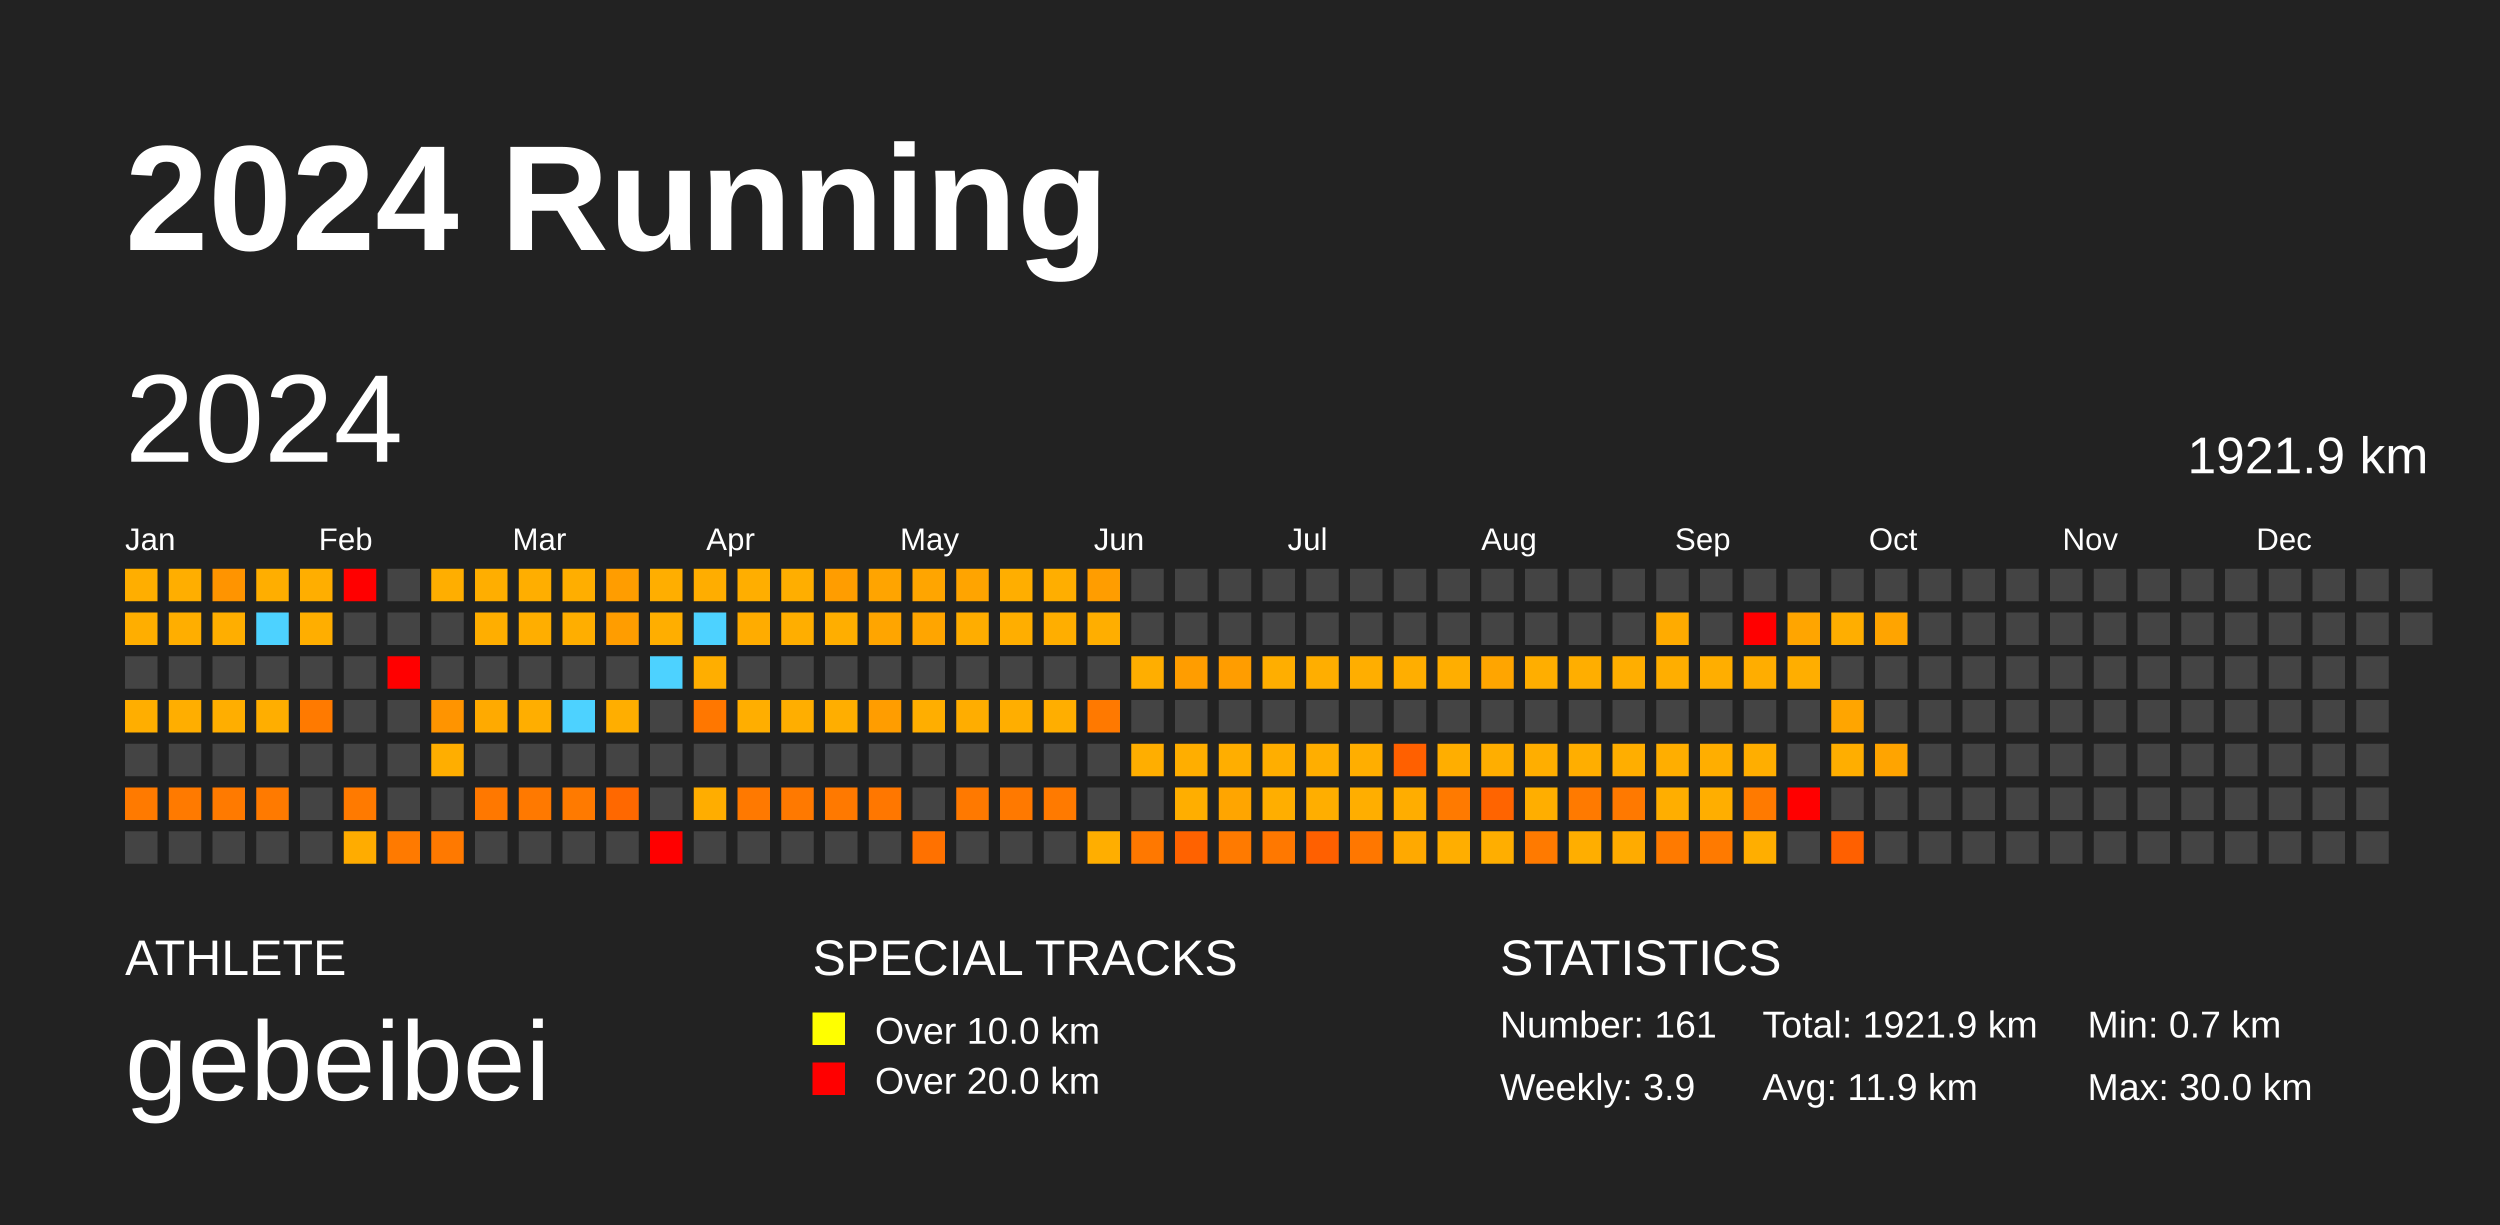
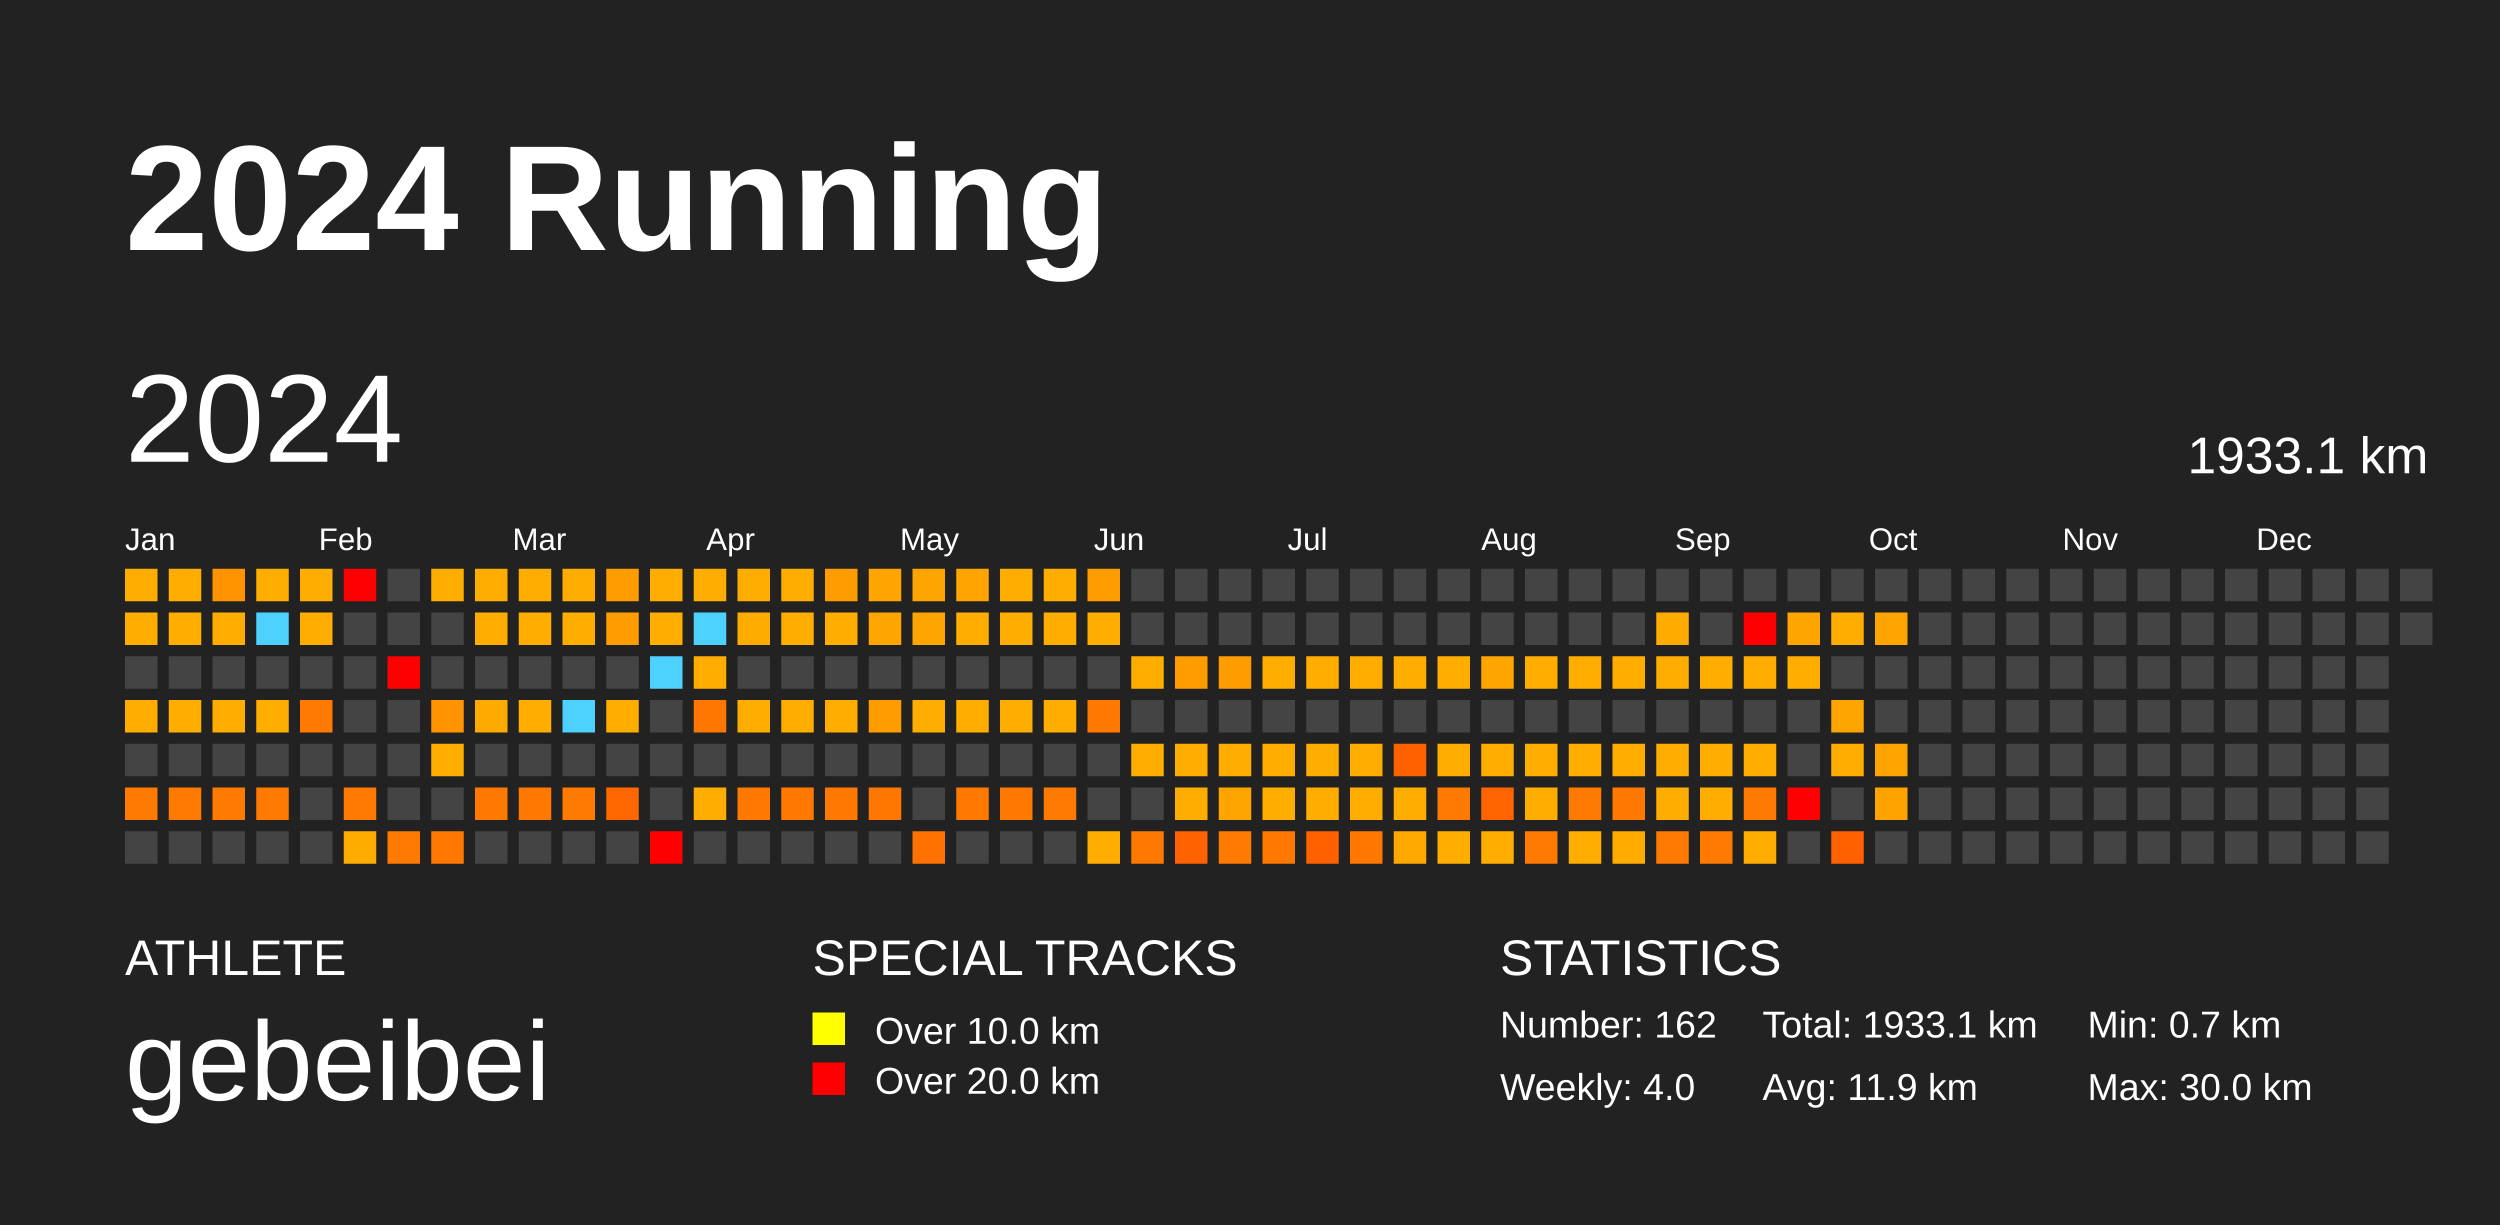
<svg xmlns="http://www.w3.org/2000/svg" baseProfile="full" height="98mm" version="1.1" viewBox="0,0,200,98" width="200mm">
  <defs />
  <rect fill="#222222" height="98" width="200" x="0" y="0" />
  <text fill="#FFFFFF" style="font-size:12px; font-family:Arial; font-weight:bold;" x="10" y="20">2024 Running</text>
  <text fill="#FFFFFF" style="font-size:4px; font-family:Arial" x="10" y="78">ATHLETE</text>
  <text fill="#FFFFFF" style="font-size:9px; font-family:Arial" x="10" y="88">gebeibei</text>
  <text fill="#FFFFFF" style="font-size:4px; font-family:Arial" x="65" y="78">SPECIAL TRACKS</text>
  <rect fill="yellow" height="2.6" width="2.6" x="65" y="81" />
  <text fill="#FFFFFF" style="font-size:3px; font-family:Arial" x="70" y="83.5">Over 10.0 km</text>
  <rect fill="red" height="2.6" width="2.6" x="65" y="85" />
  <text fill="#FFFFFF" style="font-size:3px; font-family:Arial" x="70" y="87.5">Over 20.0 km</text>
  <text fill="#FFFFFF" style="font-size:4px; font-family:Arial" x="120" y="78">STATISTICS</text>
-   <text fill="#FFFFFF" style="font-size:3px; font-family:Arial" x="120" y="83">Number: 161</text>
-   <text fill="#FFFFFF" style="font-size:3px; font-family:Arial" x="120" y="88">Weekly: 3.9</text>
-   <text fill="#FFFFFF" style="font-size:3px; font-family:Arial" x="141" y="83">Total: 1921.9 km</text>
+   <text fill="#FFFFFF" style="font-size:3px; font-family:Arial" x="120" y="83">Number: 162</text>
+   <text fill="#FFFFFF" style="font-size:3px; font-family:Arial" x="120" y="88">Weekly: 4.0</text>
+   <text fill="#FFFFFF" style="font-size:3px; font-family:Arial" x="141" y="83">Total: 1933.1 km</text>
  <text fill="#FFFFFF" style="font-size:3px; font-family:Arial" x="141" y="88">Avg: 11.9 km</text>
  <text fill="#FFFFFF" style="font-size:3px; font-family:Arial" x="167" y="83">Min: 0.7 km</text>
  <text fill="#FFFFFF" style="font-size:3px; font-family:Arial" x="167" y="88">Max: 30.0 km</text>
  <text dominant-baseline="hanging" fill="#FFFFFF" style="font-size:10.0px; font-family:Arial;" x="10" y="30">2024</text>
-   <text dominant-baseline="hanging" fill="#FFFFFF" style="font-size:4.125px; font-family:Arial;" x="175" y="35">1921.9 km</text>
+   <text dominant-baseline="hanging" fill="#FFFFFF" style="font-size:4.125px; font-family:Arial;" x="175" y="35">1933.1 km</text>
  <text fill="#FFFFFF" style="font-size:2.5px; font-family:Arial" x="10.0" y="44">Jan</text>
  <text fill="#FFFFFF" style="font-size:2.5px; font-family:Arial" x="25.5" y="44">Feb</text>
  <text fill="#FFFFFF" style="font-size:2.5px; font-family:Arial" x="41.0" y="44">Mar</text>
  <text fill="#FFFFFF" style="font-size:2.5px; font-family:Arial" x="56.5" y="44">Apr</text>
  <text fill="#FFFFFF" style="font-size:2.5px; font-family:Arial" x="72.0" y="44">May</text>
  <text fill="#FFFFFF" style="font-size:2.5px; font-family:Arial" x="87.5" y="44">Jun</text>
  <text fill="#FFFFFF" style="font-size:2.5px; font-family:Arial" x="103.0" y="44">Jul</text>
  <text fill="#FFFFFF" style="font-size:2.5px; font-family:Arial" x="118.5" y="44">Aug</text>
  <text fill="#FFFFFF" style="font-size:2.5px; font-family:Arial" x="134.0" y="44">Sep</text>
  <text fill="#FFFFFF" style="font-size:2.5px; font-family:Arial" x="149.5" y="44">Oct</text>
  <text fill="#FFFFFF" style="font-size:2.5px; font-family:Arial" x="165.0" y="44">Nov</text>
  <text fill="#FFFFFF" style="font-size:2.5px; font-family:Arial" x="180.5" y="44">Dec</text>
  <rect fill="#ffae00" height="2.6" width="2.6" x="10.0" y="45.5" />
  <rect fill="#ffae00" height="2.6" width="2.6" x="10.0" y="49.0" />
  <rect fill="#444444" height="2.6" width="2.6" x="10.0" y="52.5" />
  <rect fill="#ffae00" height="2.6" width="2.6" x="10.0" y="56.0" />
  <rect fill="#444444" height="2.6" width="2.6" x="10.0" y="59.5" />
  <rect fill="#ff7a00" height="2.6" width="2.6" x="10.0" y="63.0" />
  <rect fill="#444444" height="2.6" width="2.6" x="10.0" y="66.5" />
  <rect fill="#ffae00" height="2.6" width="2.6" x="13.5" y="45.5" />
  <rect fill="#ffae00" height="2.6" width="2.6" x="13.5" y="49.0" />
  <rect fill="#444444" height="2.6" width="2.6" x="13.5" y="52.5" />
  <rect fill="#ffae00" height="2.6" width="2.6" x="13.5" y="56.0" />
  <rect fill="#444444" height="2.6" width="2.6" x="13.5" y="59.5" />
  <rect fill="#ff7a00" height="2.6" width="2.6" x="13.5" y="63.0" />
  <rect fill="#444444" height="2.6" width="2.6" x="13.5" y="66.5" />
  <rect fill="#ff9400" height="2.6" width="2.6" x="17.0" y="45.5" />
  <rect fill="#ffae00" height="2.6" width="2.6" x="17.0" y="49.0" />
  <rect fill="#444444" height="2.6" width="2.6" x="17.0" y="52.5" />
  <rect fill="#ffae00" height="2.6" width="2.6" x="17.0" y="56.0" />
  <rect fill="#444444" height="2.6" width="2.6" x="17.0" y="59.5" />
  <rect fill="#ff7a00" height="2.6" width="2.6" x="17.0" y="63.0" />
  <rect fill="#444444" height="2.6" width="2.6" x="17.0" y="66.5" />
  <rect fill="#ffae00" height="2.6" width="2.6" x="20.5" y="45.5" />
  <rect fill="#4dd2ff" height="2.6" width="2.6" x="20.5" y="49.0" />
  <rect fill="#444444" height="2.6" width="2.6" x="20.5" y="52.5" />
  <rect fill="#ffae00" height="2.6" width="2.6" x="20.5" y="56.0" />
  <rect fill="#444444" height="2.6" width="2.6" x="20.5" y="59.5" />
  <rect fill="#ff7a00" height="2.6" width="2.6" x="20.5" y="63.0" />
  <rect fill="#444444" height="2.6" width="2.6" x="20.5" y="66.5" />
  <rect fill="#ffae00" height="2.6" width="2.6" x="24.0" y="45.5" />
  <rect fill="#ffae00" height="2.6" width="2.6" x="24.0" y="49.0" />
  <rect fill="#444444" height="2.6" width="2.6" x="24.0" y="52.5" />
  <rect fill="#ff7a00" height="2.6" width="2.6" x="24.0" y="56.0" />
  <rect fill="#444444" height="2.6" width="2.6" x="24.0" y="59.5" />
  <rect fill="#444444" height="2.6" width="2.6" x="24.0" y="63.0" />
  <rect fill="#444444" height="2.6" width="2.6" x="24.0" y="66.5" />
  <rect fill="red" height="2.6" width="2.6" x="27.5" y="45.5" />
  <rect fill="#444444" height="2.6" width="2.6" x="27.5" y="49.0" />
  <rect fill="#444444" height="2.6" width="2.6" x="27.5" y="52.5" />
  <rect fill="#444444" height="2.6" width="2.6" x="27.5" y="56.0" />
  <rect fill="#444444" height="2.6" width="2.6" x="27.5" y="59.5" />
  <rect fill="#ff7a00" height="2.6" width="2.6" x="27.5" y="63.0" />
  <rect fill="#ffac00" height="2.6" width="2.6" x="27.5" y="66.5" />
  <rect fill="#444444" height="2.6" width="2.6" x="31.0" y="45.5" />
  <rect fill="#444444" height="2.6" width="2.6" x="31.0" y="49.0" />
  <rect fill="red" height="2.6" width="2.6" x="31.0" y="52.5" />
  <rect fill="#444444" height="2.6" width="2.6" x="31.0" y="56.0" />
  <rect fill="#444444" height="2.6" width="2.6" x="31.0" y="59.5" />
  <rect fill="#444444" height="2.6" width="2.6" x="31.0" y="63.0" />
  <rect fill="#ff7a00" height="2.6" width="2.6" x="31.0" y="66.5" />
  <rect fill="#ffae00" height="2.6" width="2.6" x="34.5" y="45.5" />
  <rect fill="#444444" height="2.6" width="2.6" x="34.5" y="49.0" />
  <rect fill="#444444" height="2.6" width="2.6" x="34.5" y="52.5" />
  <rect fill="#ff9400" height="2.6" width="2.6" x="34.5" y="56.0" />
  <rect fill="#ffae00" height="2.6" width="2.6" x="34.5" y="59.5" />
  <rect fill="#444444" height="2.6" width="2.6" x="34.5" y="63.0" />
  <rect fill="#ff7900" height="2.6" width="2.6" x="34.5" y="66.5" />
  <rect fill="#ffae00" height="2.6" width="2.6" x="38.0" y="45.5" />
  <rect fill="#ffae00" height="2.6" width="2.6" x="38.0" y="49.0" />
  <rect fill="#444444" height="2.6" width="2.6" x="38.0" y="52.5" />
  <rect fill="#ffaa00" height="2.6" width="2.6" x="38.0" y="56.0" />
  <rect fill="#444444" height="2.6" width="2.6" x="38.0" y="59.5" />
  <rect fill="#ff7800" height="2.6" width="2.6" x="38.0" y="63.0" />
  <rect fill="#444444" height="2.6" width="2.6" x="38.0" y="66.5" />
  <rect fill="#ffae00" height="2.6" width="2.6" x="41.5" y="45.5" />
  <rect fill="#ffae00" height="2.6" width="2.6" x="41.5" y="49.0" />
  <rect fill="#444444" height="2.6" width="2.6" x="41.5" y="52.5" />
  <rect fill="#ffae00" height="2.6" width="2.6" x="41.5" y="56.0" />
  <rect fill="#444444" height="2.6" width="2.6" x="41.5" y="59.5" />
  <rect fill="#ff7900" height="2.6" width="2.6" x="41.5" y="63.0" />
  <rect fill="#444444" height="2.6" width="2.6" x="41.5" y="66.5" />
  <rect fill="#ffae00" height="2.6" width="2.6" x="45.0" y="45.5" />
  <rect fill="#ffae00" height="2.6" width="2.6" x="45.0" y="49.0" />
  <rect fill="#444444" height="2.6" width="2.6" x="45.0" y="52.5" />
  <rect fill="#4dd2ff" height="2.6" width="2.6" x="45.0" y="56.0" />
  <rect fill="#444444" height="2.6" width="2.6" x="45.0" y="59.5" />
  <rect fill="#ff7a00" height="2.6" width="2.6" x="45.0" y="63.0" />
  <rect fill="#444444" height="2.6" width="2.6" x="45.0" y="66.5" />
  <rect fill="#ff9d00" height="2.6" width="2.6" x="48.5" y="45.5" />
  <rect fill="#ff9d00" height="2.6" width="2.6" x="48.5" y="49.0" />
  <rect fill="#444444" height="2.6" width="2.6" x="48.5" y="52.5" />
  <rect fill="#ffae00" height="2.6" width="2.6" x="48.5" y="56.0" />
  <rect fill="#444444" height="2.6" width="2.6" x="48.5" y="59.5" />
  <rect fill="#ff6800" height="2.6" width="2.6" x="48.5" y="63.0" />
  <rect fill="#444444" height="2.6" width="2.6" x="48.5" y="66.5" />
  <rect fill="#ffae00" height="2.6" width="2.6" x="52.0" y="45.5" />
  <rect fill="#ffae00" height="2.6" width="2.6" x="52.0" y="49.0" />
  <rect fill="#4dd2ff" height="2.6" width="2.6" x="52.0" y="52.5" />
  <rect fill="#444444" height="2.6" width="2.6" x="52.0" y="56.0" />
  <rect fill="#444444" height="2.6" width="2.6" x="52.0" y="59.5" />
  <rect fill="#444444" height="2.6" width="2.6" x="52.0" y="63.0" />
  <rect fill="red" height="2.6" width="2.6" x="52.0" y="66.5" />
  <rect fill="#ffad00" height="2.6" width="2.6" x="55.5" y="45.5" />
  <rect fill="#4dd2ff" height="2.6" width="2.6" x="55.5" y="49.0" />
  <rect fill="#ffae00" height="2.6" width="2.6" x="55.5" y="52.5" />
  <rect fill="#ff7700" height="2.6" width="2.6" x="55.5" y="56.0" />
  <rect fill="#444444" height="2.6" width="2.6" x="55.5" y="59.5" />
  <rect fill="#ffad00" height="2.6" width="2.6" x="55.5" y="63.0" />
  <rect fill="#444444" height="2.6" width="2.6" x="55.5" y="66.5" />
  <rect fill="#ffae00" height="2.6" width="2.6" x="59.0" y="45.5" />
  <rect fill="#ffac00" height="2.6" width="2.6" x="59.0" y="49.0" />
  <rect fill="#444444" height="2.6" width="2.6" x="59.0" y="52.5" />
  <rect fill="#ffae00" height="2.6" width="2.6" x="59.0" y="56.0" />
  <rect fill="#444444" height="2.6" width="2.6" x="59.0" y="59.5" />
  <rect fill="#ff7900" height="2.6" width="2.6" x="59.0" y="63.0" />
  <rect fill="#444444" height="2.6" width="2.6" x="59.0" y="66.5" />
  <rect fill="#ffae00" height="2.6" width="2.6" x="62.5" y="45.5" />
  <rect fill="#ffae00" height="2.6" width="2.6" x="62.5" y="49.0" />
  <rect fill="#444444" height="2.6" width="2.6" x="62.5" y="52.5" />
  <rect fill="#ffae00" height="2.6" width="2.6" x="62.5" y="56.0" />
  <rect fill="#444444" height="2.6" width="2.6" x="62.5" y="59.5" />
  <rect fill="#ff7900" height="2.6" width="2.6" x="62.5" y="63.0" />
  <rect fill="#444444" height="2.6" width="2.6" x="62.5" y="66.5" />
  <rect fill="#ff9d00" height="2.6" width="2.6" x="66.0" y="45.5" />
  <rect fill="#ffae00" height="2.6" width="2.6" x="66.0" y="49.0" />
  <rect fill="#444444" height="2.6" width="2.6" x="66.0" y="52.5" />
  <rect fill="#ffae00" height="2.6" width="2.6" x="66.0" y="56.0" />
  <rect fill="#444444" height="2.6" width="2.6" x="66.0" y="59.5" />
  <rect fill="#ff7900" height="2.6" width="2.6" x="66.0" y="63.0" />
  <rect fill="#444444" height="2.6" width="2.6" x="66.0" y="66.5" />
  <rect fill="#ffa400" height="2.6" width="2.6" x="69.5" y="45.5" />
  <rect fill="#ffa500" height="2.6" width="2.6" x="69.5" y="49.0" />
  <rect fill="#444444" height="2.6" width="2.6" x="69.5" y="52.5" />
  <rect fill="#ff9d00" height="2.6" width="2.6" x="69.5" y="56.0" />
  <rect fill="#444444" height="2.6" width="2.6" x="69.5" y="59.5" />
  <rect fill="#ff7700" height="2.6" width="2.6" x="69.5" y="63.0" />
  <rect fill="#444444" height="2.6" width="2.6" x="69.5" y="66.5" />
  <rect fill="#ffa500" height="2.6" width="2.6" x="73.0" y="45.5" />
  <rect fill="#ffa500" height="2.6" width="2.6" x="73.0" y="49.0" />
  <rect fill="#444444" height="2.6" width="2.6" x="73.0" y="52.5" />
  <rect fill="#ffae00" height="2.6" width="2.6" x="73.0" y="56.0" />
  <rect fill="#444444" height="2.6" width="2.6" x="73.0" y="59.5" />
  <rect fill="#444444" height="2.6" width="2.6" x="73.0" y="63.0" />
  <rect fill="#ff7100" height="2.6" width="2.6" x="73.0" y="66.5" />
  <rect fill="#ffa400" height="2.6" width="2.6" x="76.5" y="45.5" />
  <rect fill="#ffad00" height="2.6" width="2.6" x="76.5" y="49.0" />
  <rect fill="#444444" height="2.6" width="2.6" x="76.5" y="52.5" />
  <rect fill="#ffad00" height="2.6" width="2.6" x="76.5" y="56.0" />
  <rect fill="#444444" height="2.6" width="2.6" x="76.5" y="59.5" />
  <rect fill="#ff7900" height="2.6" width="2.6" x="76.5" y="63.0" />
  <rect fill="#444444" height="2.6" width="2.6" x="76.5" y="66.5" />
  <rect fill="#ffae00" height="2.6" width="2.6" x="80.0" y="45.5" />
  <rect fill="#ffae00" height="2.6" width="2.6" x="80.0" y="49.0" />
  <rect fill="#444444" height="2.6" width="2.6" x="80.0" y="52.5" />
  <rect fill="#ffae00" height="2.6" width="2.6" x="80.0" y="56.0" />
  <rect fill="#444444" height="2.6" width="2.6" x="80.0" y="59.5" />
  <rect fill="#ff7900" height="2.6" width="2.6" x="80.0" y="63.0" />
  <rect fill="#444444" height="2.6" width="2.6" x="80.0" y="66.5" />
  <rect fill="#ffae00" height="2.6" width="2.6" x="83.5" y="45.5" />
  <rect fill="#ffae00" height="2.6" width="2.6" x="83.5" y="49.0" />
  <rect fill="#444444" height="2.6" width="2.6" x="83.5" y="52.5" />
  <rect fill="#ffae00" height="2.6" width="2.6" x="83.5" y="56.0" />
  <rect fill="#444444" height="2.6" width="2.6" x="83.5" y="59.5" />
  <rect fill="#ff7a00" height="2.6" width="2.6" x="83.5" y="63.0" />
  <rect fill="#444444" height="2.6" width="2.6" x="83.5" y="66.5" />
  <rect fill="#ff9d00" height="2.6" width="2.6" x="87.0" y="45.5" />
  <rect fill="#ffae00" height="2.6" width="2.6" x="87.0" y="49.0" />
  <rect fill="#444444" height="2.6" width="2.6" x="87.0" y="52.5" />
  <rect fill="#ff7900" height="2.6" width="2.6" x="87.0" y="56.0" />
  <rect fill="#444444" height="2.6" width="2.6" x="87.0" y="59.5" />
  <rect fill="#444444" height="2.6" width="2.6" x="87.0" y="63.0" />
  <rect fill="#ffae00" height="2.6" width="2.6" x="87.0" y="66.5" />
  <rect fill="#444444" height="2.6" width="2.6" x="90.5" y="45.5" />
  <rect fill="#444444" height="2.6" width="2.6" x="90.5" y="49.0" />
  <rect fill="#ffae00" height="2.6" width="2.6" x="90.5" y="52.5" />
  <rect fill="#444444" height="2.6" width="2.6" x="90.5" y="56.0" />
  <rect fill="#ffae00" height="2.6" width="2.6" x="90.5" y="59.5" />
  <rect fill="#444444" height="2.6" width="2.6" x="90.5" y="63.0" />
  <rect fill="#ff7800" height="2.6" width="2.6" x="90.5" y="66.5" />
  <rect fill="#444444" height="2.6" width="2.6" x="94.0" y="45.5" />
  <rect fill="#444444" height="2.6" width="2.6" x="94.0" y="49.0" />
  <rect fill="#ff9d00" height="2.6" width="2.6" x="94.0" y="52.5" />
  <rect fill="#444444" height="2.6" width="2.6" x="94.0" y="56.0" />
  <rect fill="#ffae00" height="2.6" width="2.6" x="94.0" y="59.5" />
  <rect fill="#ffae00" height="2.6" width="2.6" x="94.0" y="63.0" />
  <rect fill="#ff6200" height="2.6" width="2.6" x="94.0" y="66.5" />
  <rect fill="#444444" height="2.6" width="2.6" x="97.5" y="45.5" />
  <rect fill="#444444" height="2.6" width="2.6" x="97.5" y="49.0" />
  <rect fill="#ff9d00" height="2.6" width="2.6" x="97.5" y="52.5" />
  <rect fill="#444444" height="2.6" width="2.6" x="97.5" y="56.0" />
  <rect fill="#ffae00" height="2.6" width="2.6" x="97.5" y="59.5" />
  <rect fill="#ffa500" height="2.6" width="2.6" x="97.5" y="63.0" />
  <rect fill="#ff7a00" height="2.6" width="2.6" x="97.5" y="66.5" />
  <rect fill="#444444" height="2.6" width="2.6" x="101.0" y="45.5" />
  <rect fill="#444444" height="2.6" width="2.6" x="101.0" y="49.0" />
  <rect fill="#ffae00" height="2.6" width="2.6" x="101.0" y="52.5" />
  <rect fill="#444444" height="2.6" width="2.6" x="101.0" y="56.0" />
  <rect fill="#ffae00" height="2.6" width="2.6" x="101.0" y="59.5" />
  <rect fill="#ffae00" height="2.6" width="2.6" x="101.0" y="63.0" />
  <rect fill="#ff7800" height="2.6" width="2.6" x="101.0" y="66.5" />
  <rect fill="#444444" height="2.6" width="2.6" x="104.5" y="45.5" />
  <rect fill="#444444" height="2.6" width="2.6" x="104.5" y="49.0" />
  <rect fill="#ffae00" height="2.6" width="2.6" x="104.5" y="52.5" />
  <rect fill="#444444" height="2.6" width="2.6" x="104.5" y="56.0" />
  <rect fill="#ffae00" height="2.6" width="2.6" x="104.5" y="59.5" />
  <rect fill="#ffae00" height="2.6" width="2.6" x="104.5" y="63.0" />
  <rect fill="#ff6000" height="2.6" width="2.6" x="104.5" y="66.5" />
  <rect fill="#444444" height="2.6" width="2.6" x="108.0" y="45.5" />
  <rect fill="#444444" height="2.6" width="2.6" x="108.0" y="49.0" />
  <rect fill="#ffae00" height="2.6" width="2.6" x="108.0" y="52.5" />
  <rect fill="#444444" height="2.6" width="2.6" x="108.0" y="56.0" />
  <rect fill="#ffae00" height="2.6" width="2.6" x="108.0" y="59.5" />
  <rect fill="#ffae00" height="2.6" width="2.6" x="108.0" y="63.0" />
  <rect fill="#ff7700" height="2.6" width="2.6" x="108.0" y="66.5" />
  <rect fill="#444444" height="2.6" width="2.6" x="111.5" y="45.5" />
  <rect fill="#444444" height="2.6" width="2.6" x="111.5" y="49.0" />
  <rect fill="#ffae00" height="2.6" width="2.6" x="111.5" y="52.5" />
  <rect fill="#444444" height="2.6" width="2.6" x="111.5" y="56.0" />
  <rect fill="#ff6000" height="2.6" width="2.6" x="111.5" y="59.5" />
  <rect fill="#ffad00" height="2.6" width="2.6" x="111.5" y="63.0" />
  <rect fill="#ffa900" height="2.6" width="2.6" x="111.5" y="66.5" />
  <rect fill="#444444" height="2.6" width="2.6" x="115.0" y="45.5" />
  <rect fill="#444444" height="2.6" width="2.6" x="115.0" y="49.0" />
  <rect fill="#ffae00" height="2.6" width="2.6" x="115.0" y="52.5" />
  <rect fill="#444444" height="2.6" width="2.6" x="115.0" y="56.0" />
  <rect fill="#ffae00" height="2.6" width="2.6" x="115.0" y="59.5" />
  <rect fill="#ff7a00" height="2.6" width="2.6" x="115.0" y="63.0" />
  <rect fill="#ffae00" height="2.6" width="2.6" x="115.0" y="66.5" />
  <rect fill="#444444" height="2.6" width="2.6" x="118.5" y="45.5" />
  <rect fill="#444444" height="2.6" width="2.6" x="118.5" y="49.0" />
  <rect fill="#ffa500" height="2.6" width="2.6" x="118.5" y="52.5" />
  <rect fill="#444444" height="2.6" width="2.6" x="118.5" y="56.0" />
  <rect fill="#ffae00" height="2.6" width="2.6" x="118.5" y="59.5" />
  <rect fill="#ff6400" height="2.6" width="2.6" x="118.5" y="63.0" />
  <rect fill="#ffae00" height="2.6" width="2.6" x="118.5" y="66.5" />
  <rect fill="#444444" height="2.6" width="2.6" x="122.0" y="45.5" />
  <rect fill="#444444" height="2.6" width="2.6" x="122.0" y="49.0" />
  <rect fill="#ffae00" height="2.6" width="2.6" x="122.0" y="52.5" />
  <rect fill="#444444" height="2.6" width="2.6" x="122.0" y="56.0" />
  <rect fill="#ffae00" height="2.6" width="2.6" x="122.0" y="59.5" />
  <rect fill="#ffae00" height="2.6" width="2.6" x="122.0" y="63.0" />
  <rect fill="#ff7a00" height="2.6" width="2.6" x="122.0" y="66.5" />
  <rect fill="#444444" height="2.6" width="2.6" x="125.5" y="45.5" />
  <rect fill="#444444" height="2.6" width="2.6" x="125.5" y="49.0" />
  <rect fill="#ffae00" height="2.6" width="2.6" x="125.5" y="52.5" />
  <rect fill="#444444" height="2.6" width="2.6" x="125.5" y="56.0" />
  <rect fill="#ffae00" height="2.6" width="2.6" x="125.5" y="59.5" />
  <rect fill="#ff7a00" height="2.6" width="2.6" x="125.5" y="63.0" />
  <rect fill="#ffae00" height="2.6" width="2.6" x="125.5" y="66.5" />
  <rect fill="#444444" height="2.6" width="2.6" x="129.0" y="45.5" />
  <rect fill="#444444" height="2.6" width="2.6" x="129.0" y="49.0" />
  <rect fill="#ffae00" height="2.6" width="2.6" x="129.0" y="52.5" />
  <rect fill="#444444" height="2.6" width="2.6" x="129.0" y="56.0" />
  <rect fill="#ffae00" height="2.6" width="2.6" x="129.0" y="59.5" />
  <rect fill="#ff7900" height="2.6" width="2.6" x="129.0" y="63.0" />
  <rect fill="#ffab00" height="2.6" width="2.6" x="129.0" y="66.5" />
  <rect fill="#444444" height="2.6" width="2.6" x="132.5" y="45.5" />
  <rect fill="#ffab00" height="2.6" width="2.6" x="132.5" y="49.0" />
  <rect fill="#ffae00" height="2.6" width="2.6" x="132.5" y="52.5" />
  <rect fill="#444444" height="2.6" width="2.6" x="132.5" y="56.0" />
  <rect fill="#ffae00" height="2.6" width="2.6" x="132.5" y="59.5" />
  <rect fill="#ffae00" height="2.6" width="2.6" x="132.5" y="63.0" />
  <rect fill="#ff7a00" height="2.6" width="2.6" x="132.5" y="66.5" />
  <rect fill="#444444" height="2.6" width="2.6" x="136.0" y="45.5" />
  <rect fill="#444444" height="2.6" width="2.6" x="136.0" y="49.0" />
  <rect fill="#ffae00" height="2.6" width="2.6" x="136.0" y="52.5" />
  <rect fill="#444444" height="2.6" width="2.6" x="136.0" y="56.0" />
  <rect fill="#ffae00" height="2.6" width="2.6" x="136.0" y="59.5" />
  <rect fill="#ffae00" height="2.6" width="2.6" x="136.0" y="63.0" />
  <rect fill="#ff7a00" height="2.6" width="2.6" x="136.0" y="66.5" />
  <rect fill="#444444" height="2.6" width="2.6" x="139.5" y="45.5" />
  <rect fill="red" height="2.6" width="2.6" x="139.5" y="49.0" />
  <rect fill="#ffad00" height="2.6" width="2.6" x="139.5" y="52.5" />
  <rect fill="#444444" height="2.6" width="2.6" x="139.5" y="56.0" />
  <rect fill="#ffae00" height="2.6" width="2.6" x="139.5" y="59.5" />
  <rect fill="#ff7a00" height="2.6" width="2.6" x="139.5" y="63.0" />
  <rect fill="#ffae00" height="2.6" width="2.6" x="139.5" y="66.5" />
  <rect fill="#444444" height="2.6" width="2.6" x="143.0" y="45.5" />
  <rect fill="#ffa500" height="2.6" width="2.6" x="143.0" y="49.0" />
  <rect fill="#ffae00" height="2.6" width="2.6" x="143.0" y="52.5" />
  <rect fill="#444444" height="2.6" width="2.6" x="143.0" y="56.0" />
  <rect fill="#444444" height="2.6" width="2.6" x="143.0" y="59.5" />
  <rect fill="red" height="2.6" width="2.6" x="143.0" y="63.0" />
  <rect fill="#444444" height="2.6" width="2.6" x="143.0" y="66.5" />
  <rect fill="#444444" height="2.6" width="2.6" x="146.5" y="45.5" />
  <rect fill="#ffae00" height="2.6" width="2.6" x="146.5" y="49.0" />
  <rect fill="#444444" height="2.6" width="2.6" x="146.5" y="52.5" />
  <rect fill="#ffa500" height="2.6" width="2.6" x="146.5" y="56.0" />
  <rect fill="#ffae00" height="2.6" width="2.6" x="146.5" y="59.5" />
  <rect fill="#444444" height="2.6" width="2.6" x="146.5" y="63.0" />
  <rect fill="#ff6000" height="2.6" width="2.6" x="146.5" y="66.5" />
  <rect fill="#444444" height="2.6" width="2.6" x="150.0" y="45.5" />
  <rect fill="#ffa400" height="2.6" width="2.6" x="150.0" y="49.0" />
  <rect fill="#444444" height="2.6" width="2.6" x="150.0" y="52.5" />
  <rect fill="#444444" height="2.6" width="2.6" x="150.0" y="56.0" />
  <rect fill="#ffa400" height="2.6" width="2.6" x="150.0" y="59.5" />
-   <rect fill="#444444" height="2.6" width="2.6" x="150.0" y="63.0" />
+   <rect fill="#ffa300" height="2.6" width="2.6" x="150.0" y="63.0" />
  <rect fill="#444444" height="2.6" width="2.6" x="150.0" y="66.5" />
  <rect fill="#444444" height="2.6" width="2.6" x="153.5" y="45.5" />
  <rect fill="#444444" height="2.6" width="2.6" x="153.5" y="49.0" />
  <rect fill="#444444" height="2.6" width="2.6" x="153.5" y="52.5" />
  <rect fill="#444444" height="2.6" width="2.6" x="153.5" y="56.0" />
  <rect fill="#444444" height="2.6" width="2.6" x="153.5" y="59.5" />
  <rect fill="#444444" height="2.6" width="2.6" x="153.5" y="63.0" />
  <rect fill="#444444" height="2.6" width="2.6" x="153.5" y="66.5" />
  <rect fill="#444444" height="2.6" width="2.6" x="157.0" y="45.5" />
  <rect fill="#444444" height="2.6" width="2.6" x="157.0" y="49.0" />
  <rect fill="#444444" height="2.6" width="2.6" x="157.0" y="52.5" />
  <rect fill="#444444" height="2.6" width="2.6" x="157.0" y="56.0" />
  <rect fill="#444444" height="2.6" width="2.6" x="157.0" y="59.5" />
  <rect fill="#444444" height="2.6" width="2.6" x="157.0" y="63.0" />
  <rect fill="#444444" height="2.6" width="2.6" x="157.0" y="66.5" />
  <rect fill="#444444" height="2.6" width="2.6" x="160.5" y="45.5" />
  <rect fill="#444444" height="2.6" width="2.6" x="160.5" y="49.0" />
  <rect fill="#444444" height="2.6" width="2.6" x="160.5" y="52.5" />
  <rect fill="#444444" height="2.6" width="2.6" x="160.5" y="56.0" />
  <rect fill="#444444" height="2.6" width="2.6" x="160.5" y="59.5" />
  <rect fill="#444444" height="2.6" width="2.6" x="160.5" y="63.0" />
  <rect fill="#444444" height="2.6" width="2.6" x="160.5" y="66.5" />
  <rect fill="#444444" height="2.6" width="2.6" x="164.0" y="45.5" />
  <rect fill="#444444" height="2.6" width="2.6" x="164.0" y="49.0" />
  <rect fill="#444444" height="2.6" width="2.6" x="164.0" y="52.5" />
  <rect fill="#444444" height="2.6" width="2.6" x="164.0" y="56.0" />
  <rect fill="#444444" height="2.6" width="2.6" x="164.0" y="59.5" />
  <rect fill="#444444" height="2.6" width="2.6" x="164.0" y="63.0" />
  <rect fill="#444444" height="2.6" width="2.6" x="164.0" y="66.5" />
  <rect fill="#444444" height="2.6" width="2.6" x="167.5" y="45.5" />
  <rect fill="#444444" height="2.6" width="2.6" x="167.5" y="49.0" />
  <rect fill="#444444" height="2.6" width="2.6" x="167.5" y="52.5" />
  <rect fill="#444444" height="2.6" width="2.6" x="167.5" y="56.0" />
  <rect fill="#444444" height="2.6" width="2.6" x="167.5" y="59.5" />
  <rect fill="#444444" height="2.6" width="2.6" x="167.5" y="63.0" />
  <rect fill="#444444" height="2.6" width="2.6" x="167.5" y="66.5" />
  <rect fill="#444444" height="2.6" width="2.6" x="171.0" y="45.5" />
  <rect fill="#444444" height="2.6" width="2.6" x="171.0" y="49.0" />
  <rect fill="#444444" height="2.6" width="2.6" x="171.0" y="52.5" />
  <rect fill="#444444" height="2.6" width="2.6" x="171.0" y="56.0" />
  <rect fill="#444444" height="2.6" width="2.6" x="171.0" y="59.5" />
  <rect fill="#444444" height="2.6" width="2.6" x="171.0" y="63.0" />
  <rect fill="#444444" height="2.6" width="2.6" x="171.0" y="66.5" />
  <rect fill="#444444" height="2.6" width="2.6" x="174.5" y="45.5" />
  <rect fill="#444444" height="2.6" width="2.6" x="174.5" y="49.0" />
  <rect fill="#444444" height="2.6" width="2.6" x="174.5" y="52.5" />
  <rect fill="#444444" height="2.6" width="2.6" x="174.5" y="56.0" />
  <rect fill="#444444" height="2.6" width="2.6" x="174.5" y="59.5" />
  <rect fill="#444444" height="2.6" width="2.6" x="174.5" y="63.0" />
  <rect fill="#444444" height="2.6" width="2.6" x="174.5" y="66.5" />
  <rect fill="#444444" height="2.6" width="2.6" x="178.0" y="45.5" />
  <rect fill="#444444" height="2.6" width="2.6" x="178.0" y="49.0" />
  <rect fill="#444444" height="2.6" width="2.6" x="178.0" y="52.5" />
  <rect fill="#444444" height="2.6" width="2.6" x="178.0" y="56.0" />
  <rect fill="#444444" height="2.6" width="2.6" x="178.0" y="59.5" />
  <rect fill="#444444" height="2.6" width="2.6" x="178.0" y="63.0" />
  <rect fill="#444444" height="2.6" width="2.6" x="178.0" y="66.5" />
  <rect fill="#444444" height="2.6" width="2.6" x="181.5" y="45.5" />
  <rect fill="#444444" height="2.6" width="2.6" x="181.5" y="49.0" />
  <rect fill="#444444" height="2.6" width="2.6" x="181.5" y="52.5" />
  <rect fill="#444444" height="2.6" width="2.6" x="181.5" y="56.0" />
  <rect fill="#444444" height="2.6" width="2.6" x="181.5" y="59.5" />
  <rect fill="#444444" height="2.6" width="2.6" x="181.5" y="63.0" />
  <rect fill="#444444" height="2.6" width="2.6" x="181.5" y="66.5" />
  <rect fill="#444444" height="2.6" width="2.6" x="185.0" y="45.5" />
  <rect fill="#444444" height="2.6" width="2.6" x="185.0" y="49.0" />
  <rect fill="#444444" height="2.6" width="2.6" x="185.0" y="52.5" />
  <rect fill="#444444" height="2.6" width="2.6" x="185.0" y="56.0" />
  <rect fill="#444444" height="2.6" width="2.6" x="185.0" y="59.5" />
  <rect fill="#444444" height="2.6" width="2.6" x="185.0" y="63.0" />
  <rect fill="#444444" height="2.6" width="2.6" x="185.0" y="66.5" />
  <rect fill="#444444" height="2.6" width="2.6" x="188.5" y="45.5" />
  <rect fill="#444444" height="2.6" width="2.6" x="188.5" y="49.0" />
  <rect fill="#444444" height="2.6" width="2.6" x="188.5" y="52.5" />
  <rect fill="#444444" height="2.6" width="2.6" x="188.5" y="56.0" />
  <rect fill="#444444" height="2.6" width="2.6" x="188.5" y="59.5" />
  <rect fill="#444444" height="2.6" width="2.6" x="188.5" y="63.0" />
  <rect fill="#444444" height="2.6" width="2.6" x="188.5" y="66.5" />
  <rect fill="#444444" height="2.6" width="2.6" x="192.0" y="45.5" />
  <rect fill="#444444" height="2.6" width="2.6" x="192.0" y="49.0" />
</svg>
